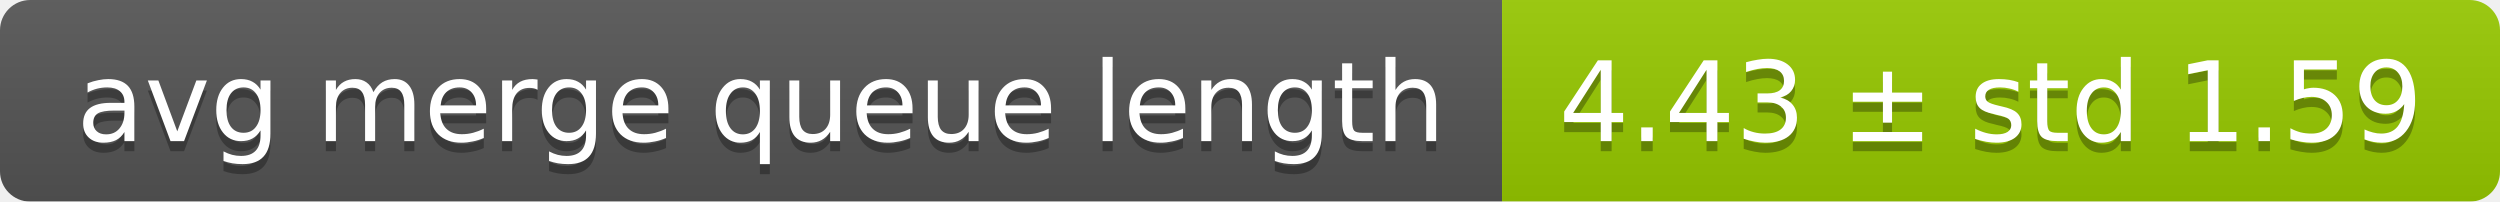
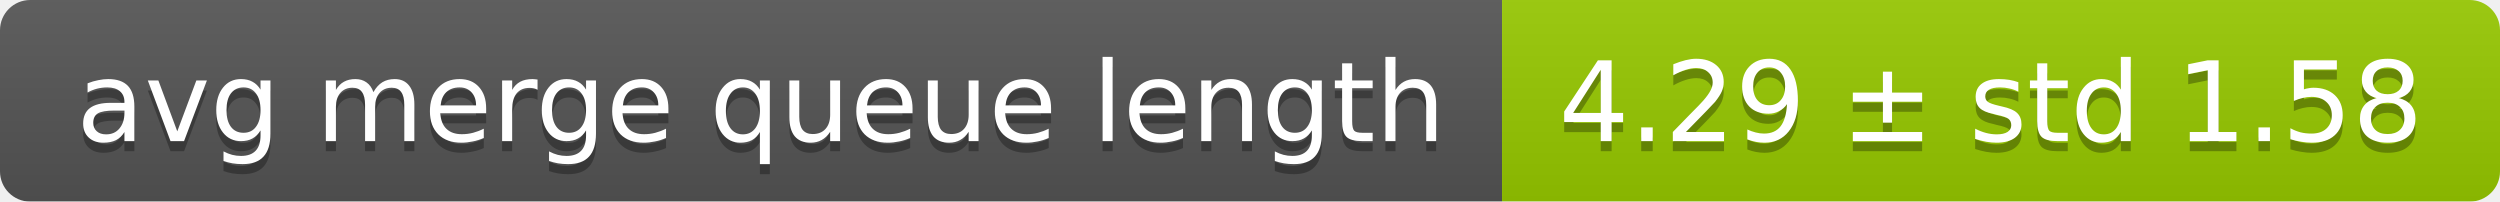
<svg xmlns="http://www.w3.org/2000/svg" width="248" height="20">
  <linearGradient id="smooth" x2="0" y2="100%">
    <stop offset="0" stop-color="#bbb" stop-opacity=".1" />
    <stop offset="1" stop-opacity=".1" />
  </linearGradient>
  <mask id="round">
    <rect width="248" height="20" rx="3" fill="#fff" />
  </mask>
  <g mask="url(#round)">
    <rect width="149" height="20" fill="#555" />
    <rect x="149" width="99" height="20" fill="#97ca00" />
    <rect width="248" height="20" fill="url(#smooth)" />
  </g>
  <g fill="#fff" text-anchor="middle" font-family="DejaVu Sans,Verdana,Geneva,sans-serif" font-size="11">
    <text x="75.5" y="15" fill="#010101" fill-opacity=".3">avg merge queue length</text>
    <text x="75.5" y="14">avg merge queue length</text>
-     <text x="197.5" y="15" fill="#010101" fill-opacity=".3">4.43 ± std 1.59</text>
-     <text x="197.5" y="14">4.43 ± std 1.59</text>
+     <text x="197.5" y="15" fill="#010101" fill-opacity=".3">4.29 ± std 1.58</text>
+     <text x="197.5" y="14">4.29 ± std 1.58</text>
  </g>
</svg>
